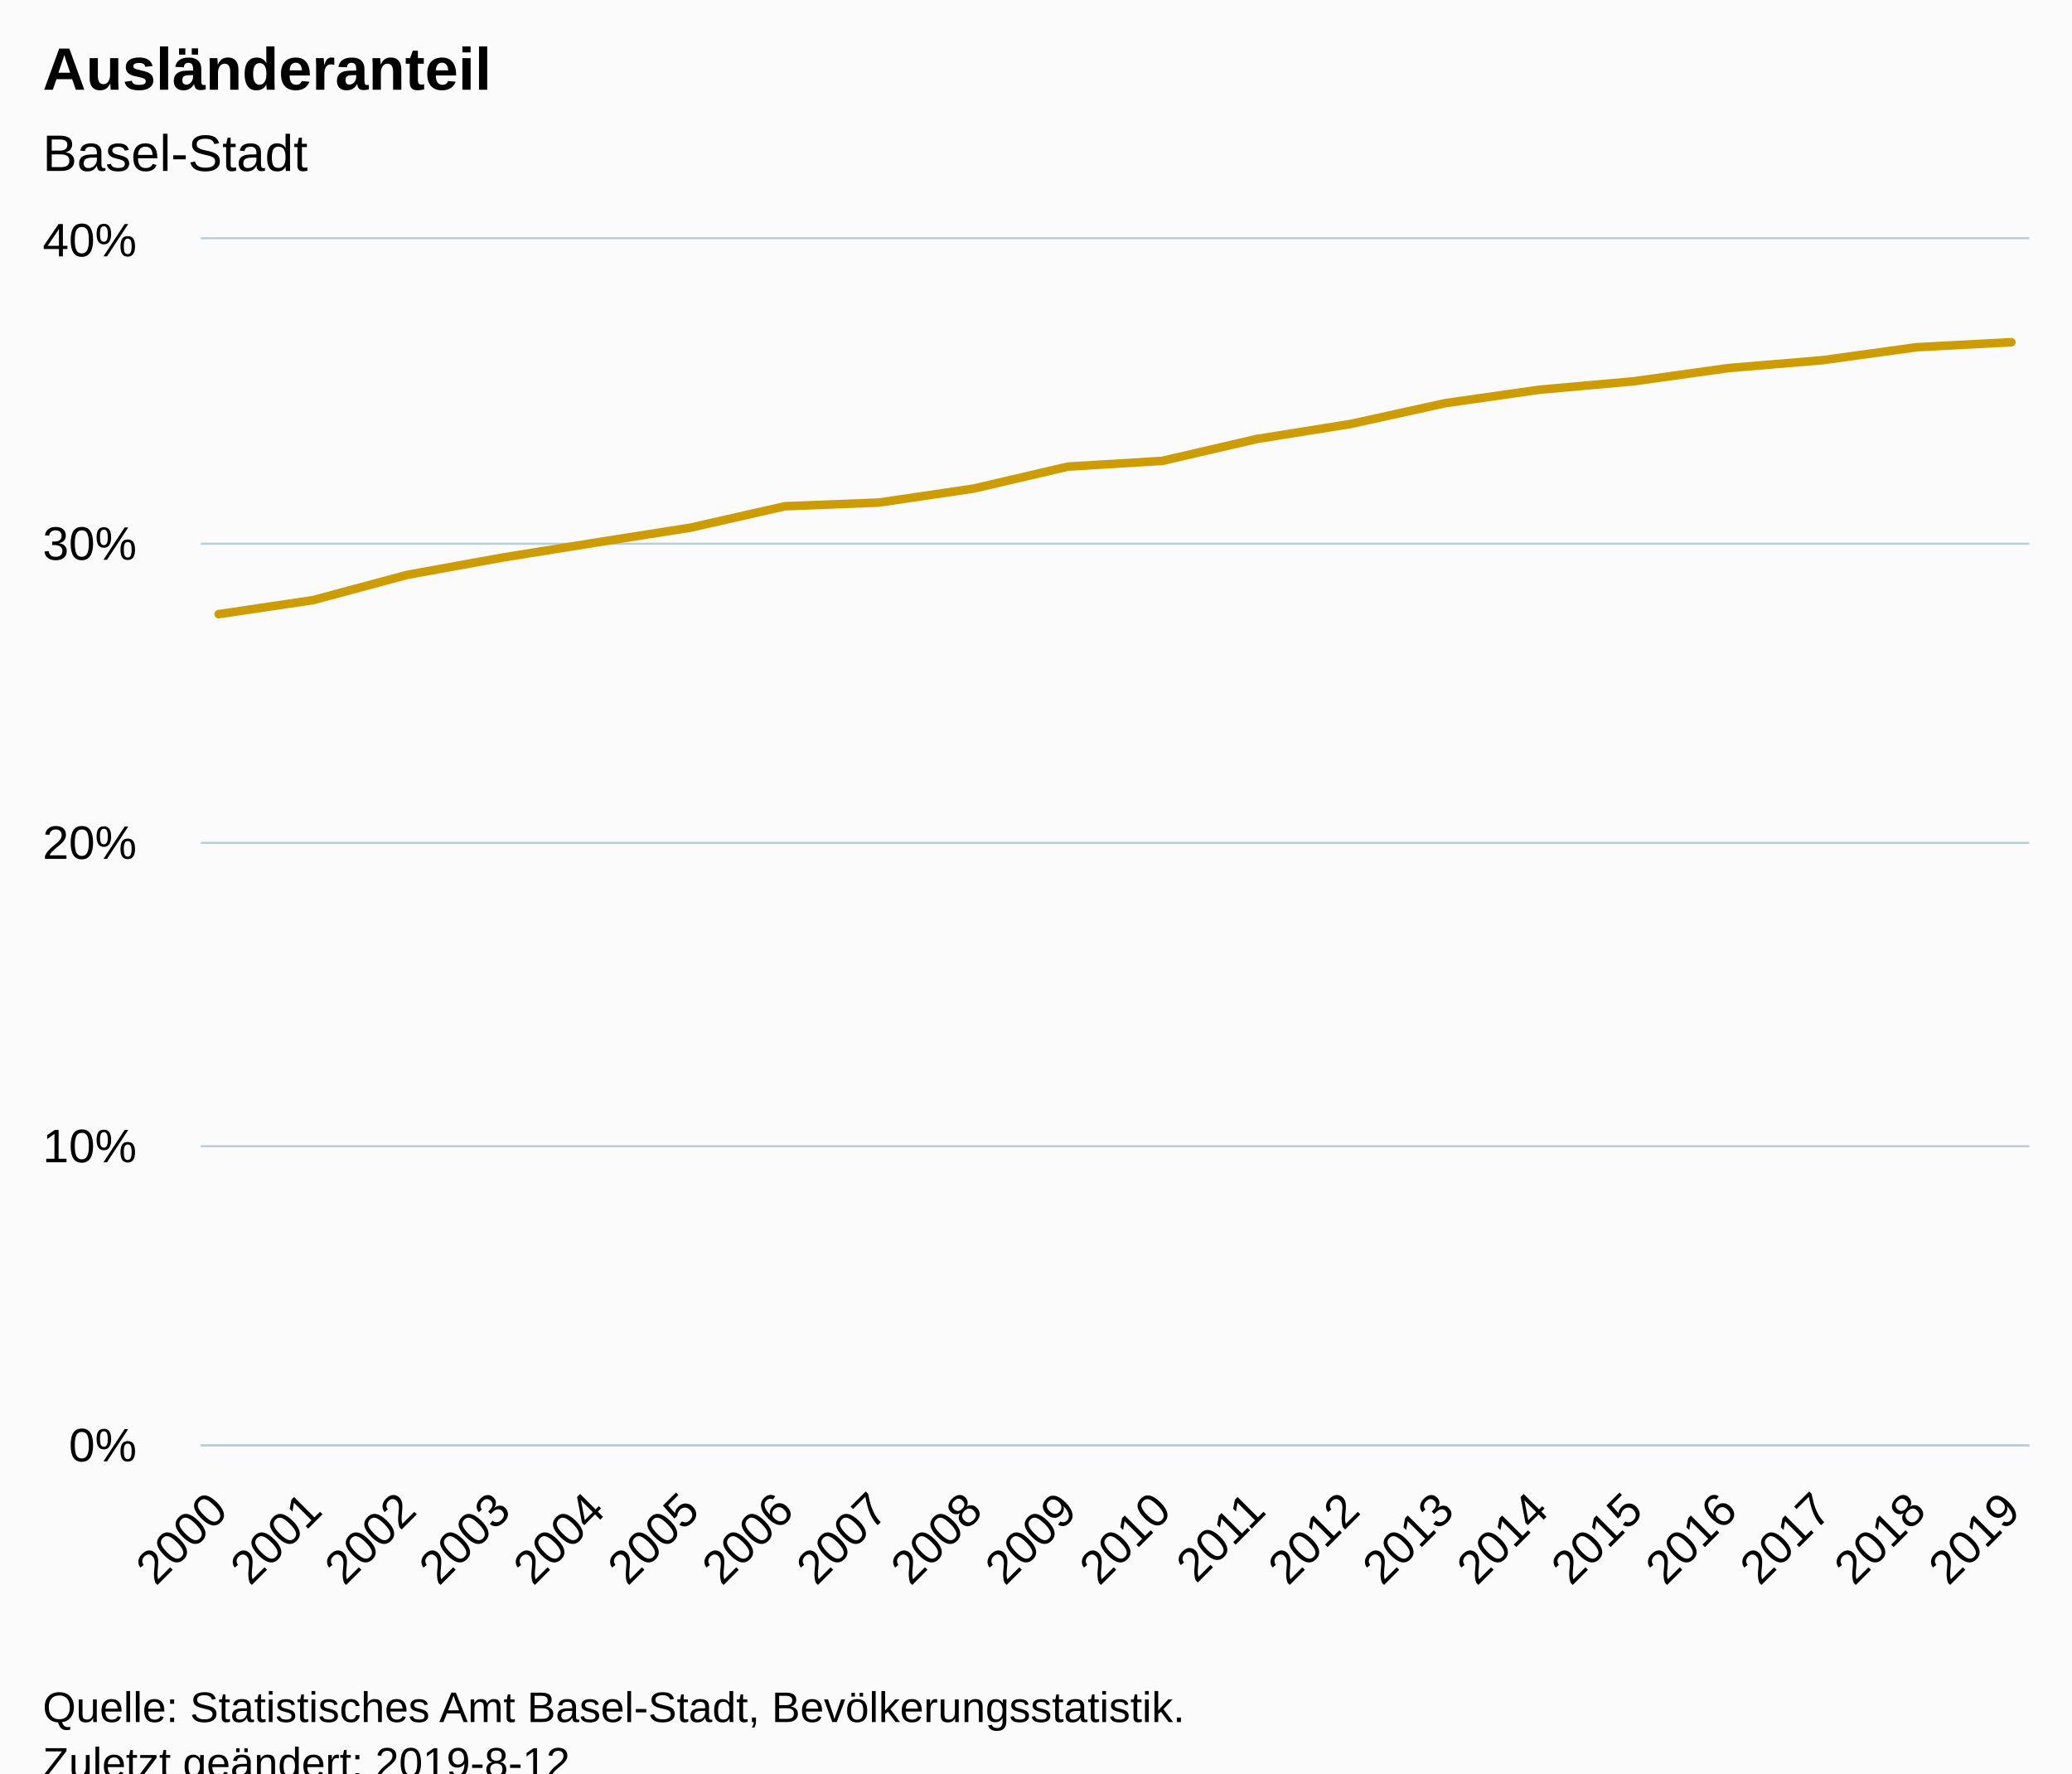
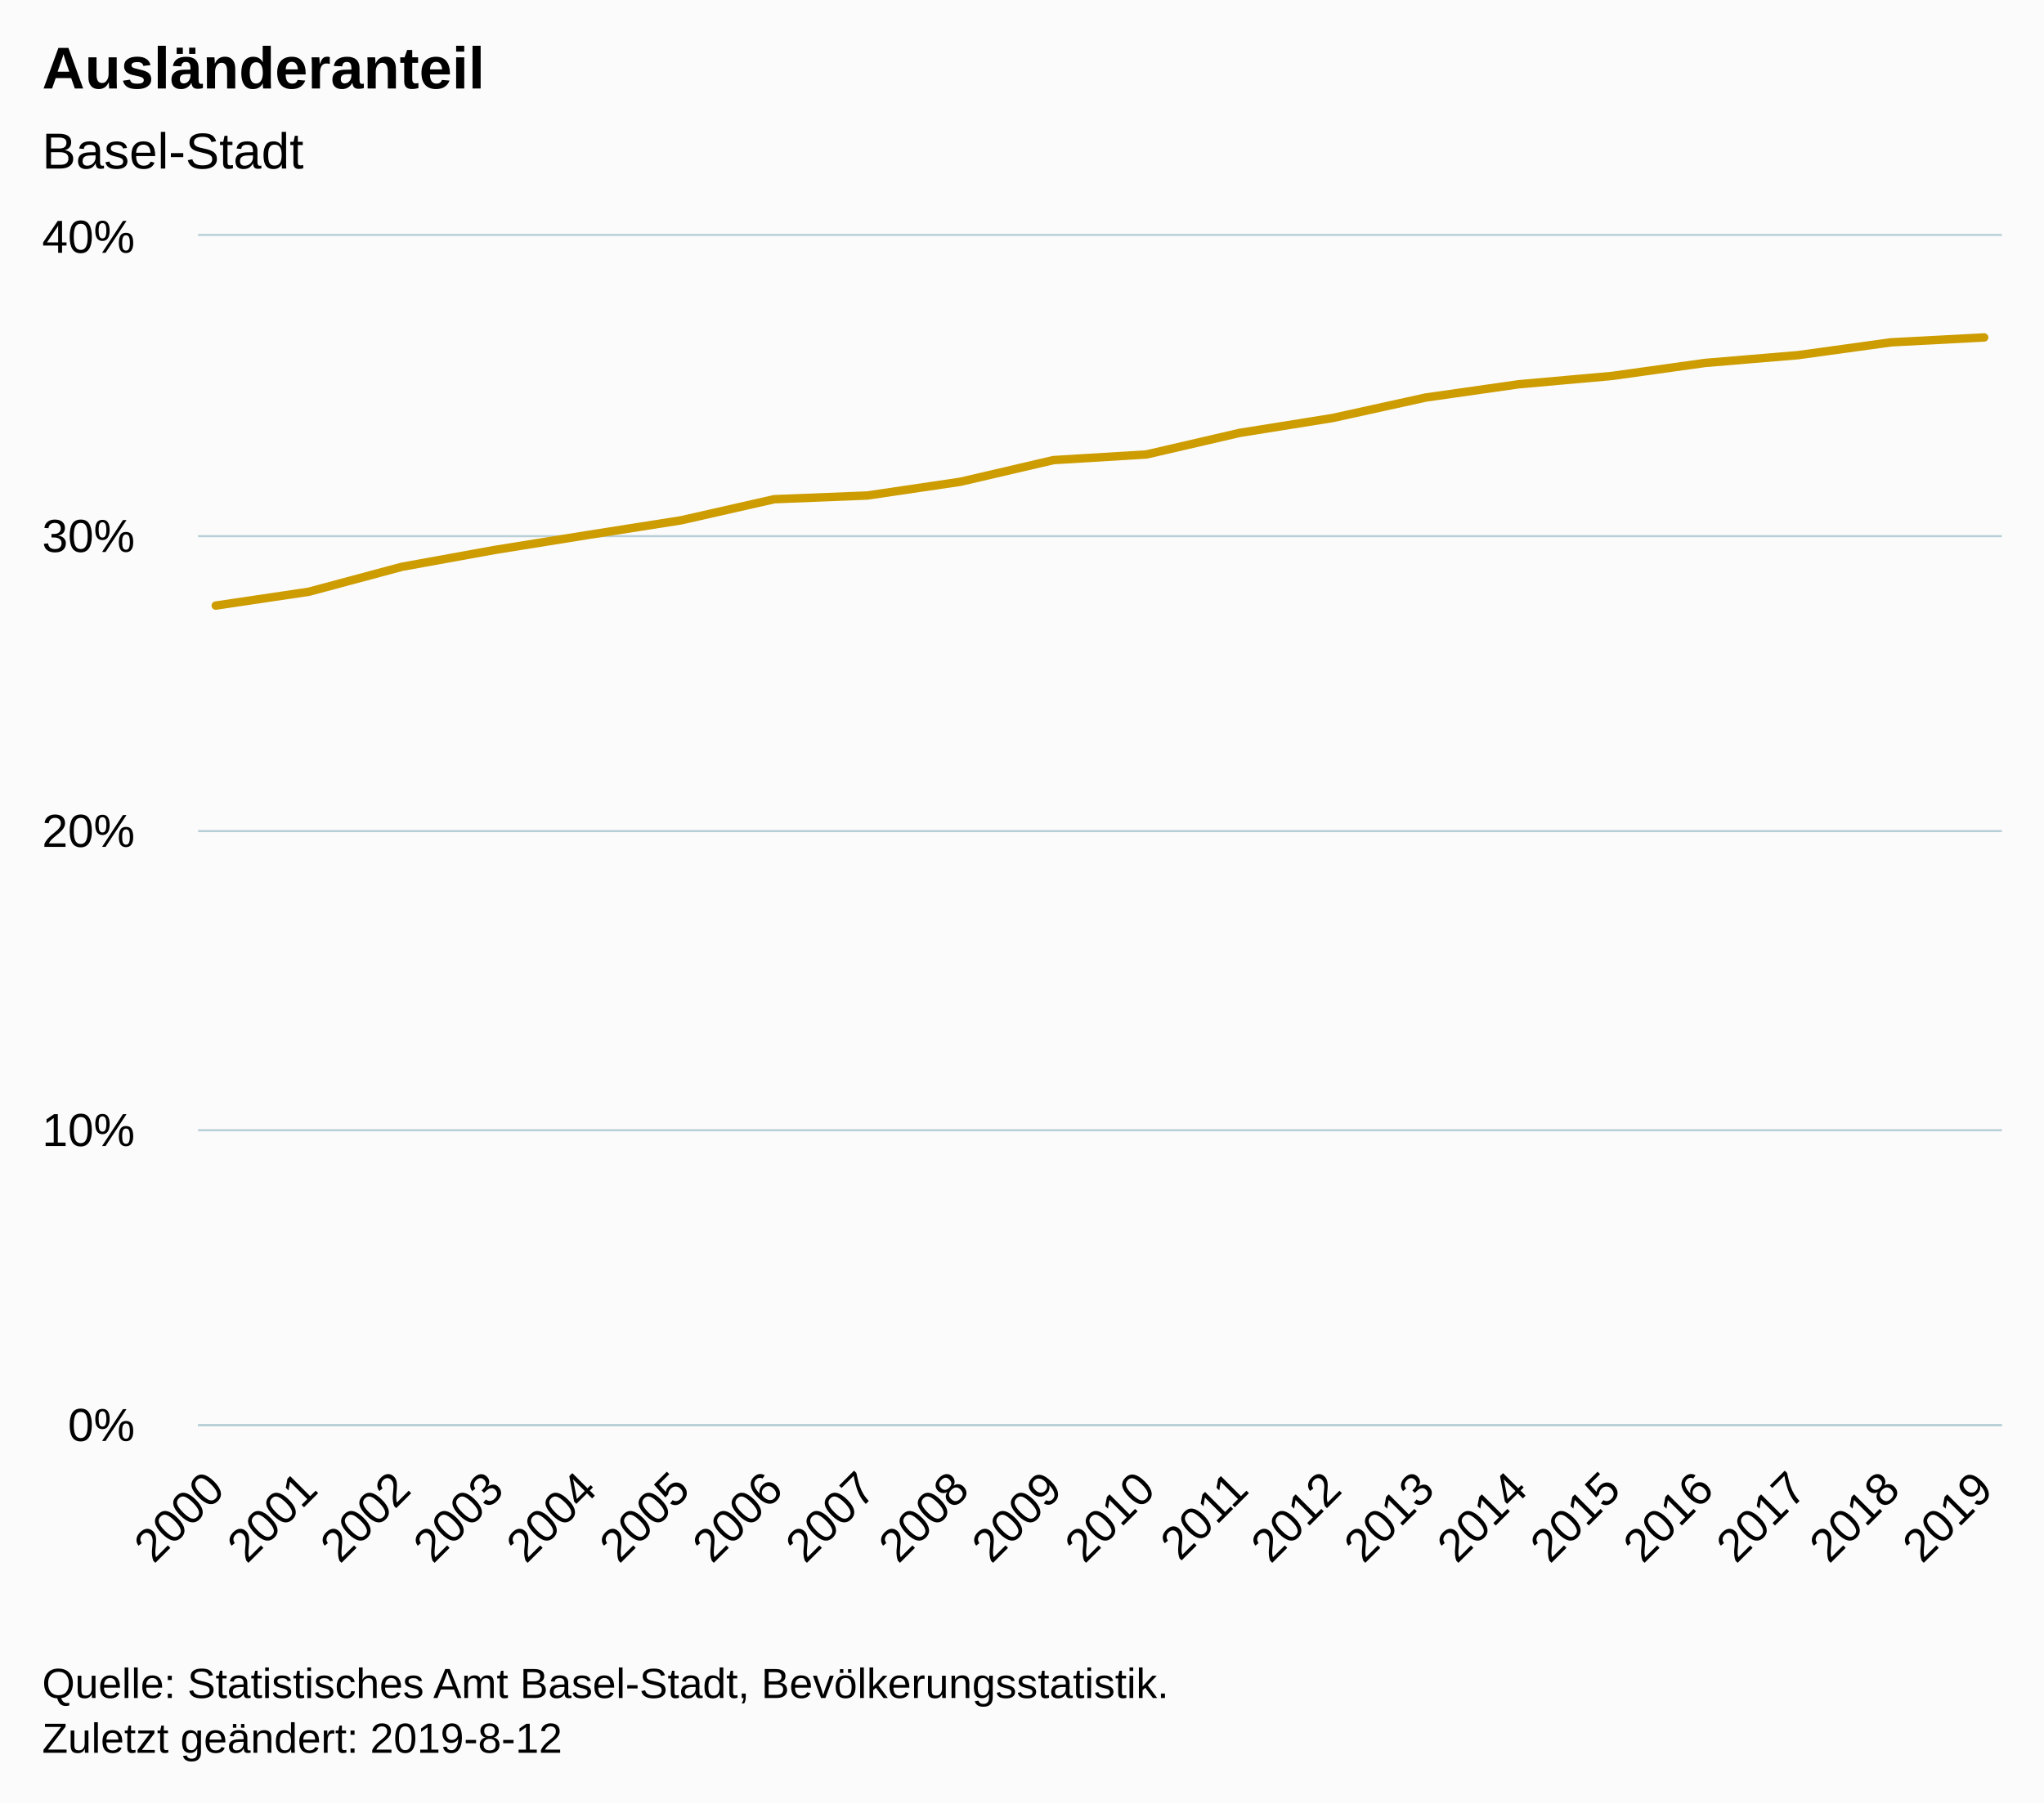
- <svg xmlns="http://www.w3.org/2000/svg" version="1.1" class="highcharts-root" style="font-family:Arial;font-size:12px;" viewBox="0 0 485 415">
+ <svg xmlns="http://www.w3.org/2000/svg" version="1.1" class="highcharts-root" style="font-family:Arial;font-size:12px;" width="485" height="428">
  <defs>
-     <clipPath id="highcharts-r556b2g-6">
+     <clipPath id="highcharts-uej4d44-6">
      <rect x="0" y="0" width="428" height="282" fill="none" />
    </clipPath>
-     <clipPath id="highcharts-r556b2g-7">
+     <clipPath id="highcharts-uej4d44-7">
      <rect x="0" y="0" width="428" height="282" fill="none" />
    </clipPath>
  </defs>
  <rect fill="#fbfbfb" class="highcharts-background" x="0" y="0" width="485" height="428" rx="0" ry="0" />
  <rect fill="none" class="highcharts-plot-background" x="47" y="56" width="428" height="282" />
  <g class="highcharts-pane-group" data-z-index="0" />
  <g class="highcharts-grid highcharts-xaxis-grid " data-z-index="1">
    <path fill="none" data-z-index="1" class="highcharts-grid-line" d="M 50.5 56 L 50.5 338" opacity="1" />
    <path fill="none" data-z-index="1" class="highcharts-grid-line" d="M 72.5 56 L 72.5 338" opacity="1" />
    <path fill="none" data-z-index="1" class="highcharts-grid-line" d="M 94.5 56 L 94.5 338" opacity="1" />
    <path fill="none" data-z-index="1" class="highcharts-grid-line" d="M 116.5 56 L 116.5 338" opacity="1" />
    <path fill="none" data-z-index="1" class="highcharts-grid-line" d="M 139.5 56 L 139.5 338" opacity="1" />
    <path fill="none" data-z-index="1" class="highcharts-grid-line" d="M 161.5 56 L 161.5 338" opacity="1" />
    <path fill="none" data-z-index="1" class="highcharts-grid-line" d="M 183.5 56 L 183.5 338" opacity="1" />
    <path fill="none" data-z-index="1" class="highcharts-grid-line" d="M 205.5 56 L 205.5 338" opacity="1" />
    <path fill="none" data-z-index="1" class="highcharts-grid-line" d="M 227.5 56 L 227.5 338" opacity="1" />
    <path fill="none" data-z-index="1" class="highcharts-grid-line" d="M 249.5 56 L 249.5 338" opacity="1" />
    <path fill="none" data-z-index="1" class="highcharts-grid-line" d="M 271.5 56 L 271.5 338" opacity="1" />
    <path fill="none" data-z-index="1" class="highcharts-grid-line" d="M 293.5 56 L 293.5 338" opacity="1" />
    <path fill="none" data-z-index="1" class="highcharts-grid-line" d="M 315.5 56 L 315.5 338" opacity="1" />
    <path fill="none" data-z-index="1" class="highcharts-grid-line" d="M 337.5 56 L 337.5 338" opacity="1" />
    <path fill="none" data-z-index="1" class="highcharts-grid-line" d="M 359.5 56 L 359.5 338" opacity="1" />
    <path fill="none" data-z-index="1" class="highcharts-grid-line" d="M 381.5 56 L 381.5 338" opacity="1" />
    <path fill="none" data-z-index="1" class="highcharts-grid-line" d="M 404.5 56 L 404.5 338" opacity="1" />
    <path fill="none" data-z-index="1" class="highcharts-grid-line" d="M 426.5 56 L 426.5 338" opacity="1" />
    <path fill="none" data-z-index="1" class="highcharts-grid-line" d="M 448.5 56 L 448.5 338" opacity="1" />
    <path fill="none" data-z-index="1" class="highcharts-grid-line" d="M 470.5 56 L 470.5 338" opacity="1" />
  </g>
  <g class="highcharts-grid highcharts-yaxis-grid " data-z-index="1">
    <path fill="none" stroke="#B9CFD7" stroke-width="0.5" data-z-index="1" class="highcharts-grid-line" d="M 47 338.25 L 475 338.25" opacity="1" />
    <path fill="none" stroke="#B9CFD7" stroke-width="0.5" data-z-index="1" class="highcharts-grid-line" d="M 47 268.25 L 475 268.25" opacity="1" />
    <path fill="none" stroke="#B9CFD7" stroke-width="0.5" data-z-index="1" class="highcharts-grid-line" d="M 47 197.25 L 475 197.25" opacity="1" />
    <path fill="none" stroke="#B9CFD7" stroke-width="0.5" data-z-index="1" class="highcharts-grid-line" d="M 47 127.25 L 475 127.25" opacity="1" />
    <path fill="none" stroke="#B9CFD7" stroke-width="0.5" data-z-index="1" class="highcharts-grid-line" d="M 47 55.75 L 475 55.75" opacity="1" />
  </g>
  <rect fill="none" class="highcharts-plot-border" data-z-index="1" x="47" y="56" width="428" height="282" />
  <g class="highcharts-axis highcharts-xaxis " data-z-index="2">
    <path fill="none" class="highcharts-axis-line" stroke="#B9CFD7" stroke-width="0.5" data-z-index="7" d="M 47 338.25 L 475 338.25" />
  </g>
  <g class="highcharts-axis highcharts-yaxis " data-z-index="2">
    <path fill="none" class="highcharts-axis-line" data-z-index="7" d="M 47 56 L 47 338" />
  </g>
  <g class="highcharts-series-group" data-z-index="3">
-     <g data-z-index="0.1" class="highcharts-series highcharts-series-0 highcharts-line-series " transform="translate(47,56) scale(1 1)" clip-path="url(#highcharts-r556b2g-7)">
+     <g data-z-index="0.1" class="highcharts-series highcharts-series-0 highcharts-line-series " transform="translate(47,56) scale(1 1)" clip-path="url(#highcharts-uej4d44-7)">
      <path fill="none" d="M 4.196 87.73 L 26.281 84.442 L 48.365 78.519 L 70.45 74.513 L 92.535 70.965 L 114.619 67.487 L 136.704 62.48 L 158.788 61.606 L 180.873 58.343 L 202.958 53.2 L 225.042 51.861 L 247.127 46.744 L 269.212 43.208 L 291.296 38.347 L 313.381 35.199 L 335.465 33.228 L 357.55 30.143 L 379.635 28.291 L 401.719 25.247 L 423.804 24.089" class="highcharts-graph" data-z-index="1" stroke="#cd9c00" stroke-width="2" stroke-linejoin="round" stroke-linecap="round" />
    </g>
    <g data-z-index="0.1" class="highcharts-markers highcharts-series-0 highcharts-line-series " transform="translate(47,56) scale(1 1)" clip-path="none" />
  </g>
  <text x="10" text-anchor="start" class="highcharts-title" data-z-index="4" style="color:#000000;font-size:14px;font-weight:bold;fill:#000000;" y="21">
    <tspan>Ausländeranteil</tspan>
  </text>
  <text x="10" text-anchor="start" class="highcharts-subtitle" data-z-index="4" style="color:#000000;font-size:12px;font-weight:normal;font-family:Arial;fill:#000000;" y="40">
    <tspan>Basel-Stadt</tspan>
  </text>
  <g class="highcharts-axis-labels highcharts-xaxis-labels " data-z-index="7">
    <text x="53.789" style="color:#000000;cursor:default;font-size:11px;fill:#000000;" text-anchor="end" transform="translate(0,0) rotate(-45 53.7888 354)" y="354" opacity="1">2000</text>
    <text x="75.873" style="color:#000000;cursor:default;font-size:11px;fill:#000000;" text-anchor="end" transform="translate(0,0) rotate(-45 75.87343 354)" y="354" opacity="1">2001</text>
    <text x="97.958" style="color:#000000;cursor:default;font-size:11px;fill:#000000;" text-anchor="end" transform="translate(0,0) rotate(-45 97.95805 354)" y="354" opacity="1">2002</text>
    <text x="120.043" style="color:#000000;cursor:default;font-size:11px;fill:#000000;" text-anchor="end" transform="translate(0,0) rotate(-45 120.0427 354)" y="354" opacity="1">2003</text>
    <text x="142.127" style="color:#000000;cursor:default;font-size:11px;fill:#000000;" text-anchor="end" transform="translate(0,0) rotate(-45 142.1273 354)" y="354" opacity="1">2004</text>
    <text x="164.212" style="color:#000000;cursor:default;font-size:11px;fill:#000000;" text-anchor="end" transform="translate(0,0) rotate(-45 164.2119 354)" y="354" opacity="1">2005</text>
    <text x="186.297" style="color:#000000;cursor:default;font-size:11px;fill:#000000;" text-anchor="end" transform="translate(0,0) rotate(-45 186.2965 354)" y="354" opacity="1">2006</text>
    <text x="208.381" style="color:#000000;cursor:default;font-size:11px;fill:#000000;" text-anchor="end" transform="translate(0,0) rotate(-45 208.3812 354)" y="354" opacity="1">2007</text>
    <text x="230.466" style="color:#000000;cursor:default;font-size:11px;fill:#000000;" text-anchor="end" transform="translate(0,0) rotate(-45 230.4658 354)" y="354" opacity="1">2008</text>
    <text x="252.55" style="color:#000000;cursor:default;font-size:11px;fill:#000000;" text-anchor="end" transform="translate(0,0) rotate(-45 252.5504 354)" y="354" opacity="1">2009</text>
    <text x="274.635" style="color:#000000;cursor:default;font-size:11px;fill:#000000;" text-anchor="end" transform="translate(0,0) rotate(-45 274.635 354)" y="354" opacity="1">2010</text>
    <text x="296.72" style="color:#000000;cursor:default;font-size:11px;fill:#000000;" text-anchor="end" transform="translate(0,0) rotate(-45 296.7197 354)" y="354" opacity="1">2011</text>
    <text x="318.804" style="color:#000000;cursor:default;font-size:11px;fill:#000000;" text-anchor="end" transform="translate(0,0) rotate(-45 318.8043 354)" y="354" opacity="1">2012</text>
    <text x="340.889" style="color:#000000;cursor:default;font-size:11px;fill:#000000;" text-anchor="end" transform="translate(0,0) rotate(-45 340.8889 354)" y="354" opacity="1">2013</text>
    <text x="362.974" style="color:#000000;cursor:default;font-size:11px;fill:#000000;" text-anchor="end" transform="translate(0,0) rotate(-45 362.9735 354)" y="354" opacity="1">2014</text>
    <text x="385.058" style="color:#000000;cursor:default;font-size:11px;fill:#000000;" text-anchor="end" transform="translate(0,0) rotate(-45 385.0582 354)" y="354" opacity="1">2015</text>
    <text x="407.143" style="color:#000000;cursor:default;font-size:11px;fill:#000000;" text-anchor="end" transform="translate(0,0) rotate(-45 407.1428 354)" y="354" opacity="1">2016</text>
    <text x="429.227" style="color:#000000;cursor:default;font-size:11px;fill:#000000;" text-anchor="end" transform="translate(0,0) rotate(-45 429.2274 354)" y="354" opacity="1">2017</text>
    <text x="451.312" style="color:#000000;cursor:default;font-size:11px;fill:#000000;" text-anchor="end" transform="translate(0,0) rotate(-45 451.312 354)" y="354" opacity="1">2018</text>
    <text x="473.397" style="color:#000000;cursor:default;font-size:11px;fill:#000000;" text-anchor="end" transform="translate(0,0) rotate(-45 473.3966 354)" y="354" opacity="1">2019</text>
  </g>
  <g class="highcharts-axis-labels highcharts-yaxis-labels " data-z-index="7">
    <text x="32" style="color:#000000;cursor:default;font-size:11px;fill:#000000;" text-anchor="end" transform="translate(0,0)" y="342" opacity="1">0%</text>
    <text x="32" style="color:#000000;cursor:default;font-size:11px;fill:#000000;" text-anchor="end" transform="translate(0,0)" y="272" opacity="1">10%</text>
    <text x="32" style="color:#000000;cursor:default;font-size:11px;fill:#000000;" text-anchor="end" transform="translate(0,0)" y="201" opacity="1">20%</text>
    <text x="32" style="color:#000000;cursor:default;font-size:11px;fill:#000000;" text-anchor="end" transform="translate(0,0)" y="131" opacity="1">30%</text>
    <text x="32" style="color:#000000;cursor:default;font-size:11px;fill:#000000;" text-anchor="end" transform="translate(0,0)" y="60" opacity="1">40%</text>
  </g>
  <text x="10" class="highcharts-credits" text-anchor="start" data-z-index="8" style="cursor:default;color:#000000;font-size:10px;fill:#000000;" y="403">
    <tspan>Quelle: Statistisches Amt Basel-Stadt, Bevölkerungsstatistik.</tspan>
    <tspan x="10" dy="13">Zuletzt geändert: 2019-8-12</tspan>
  </text>
</svg>
